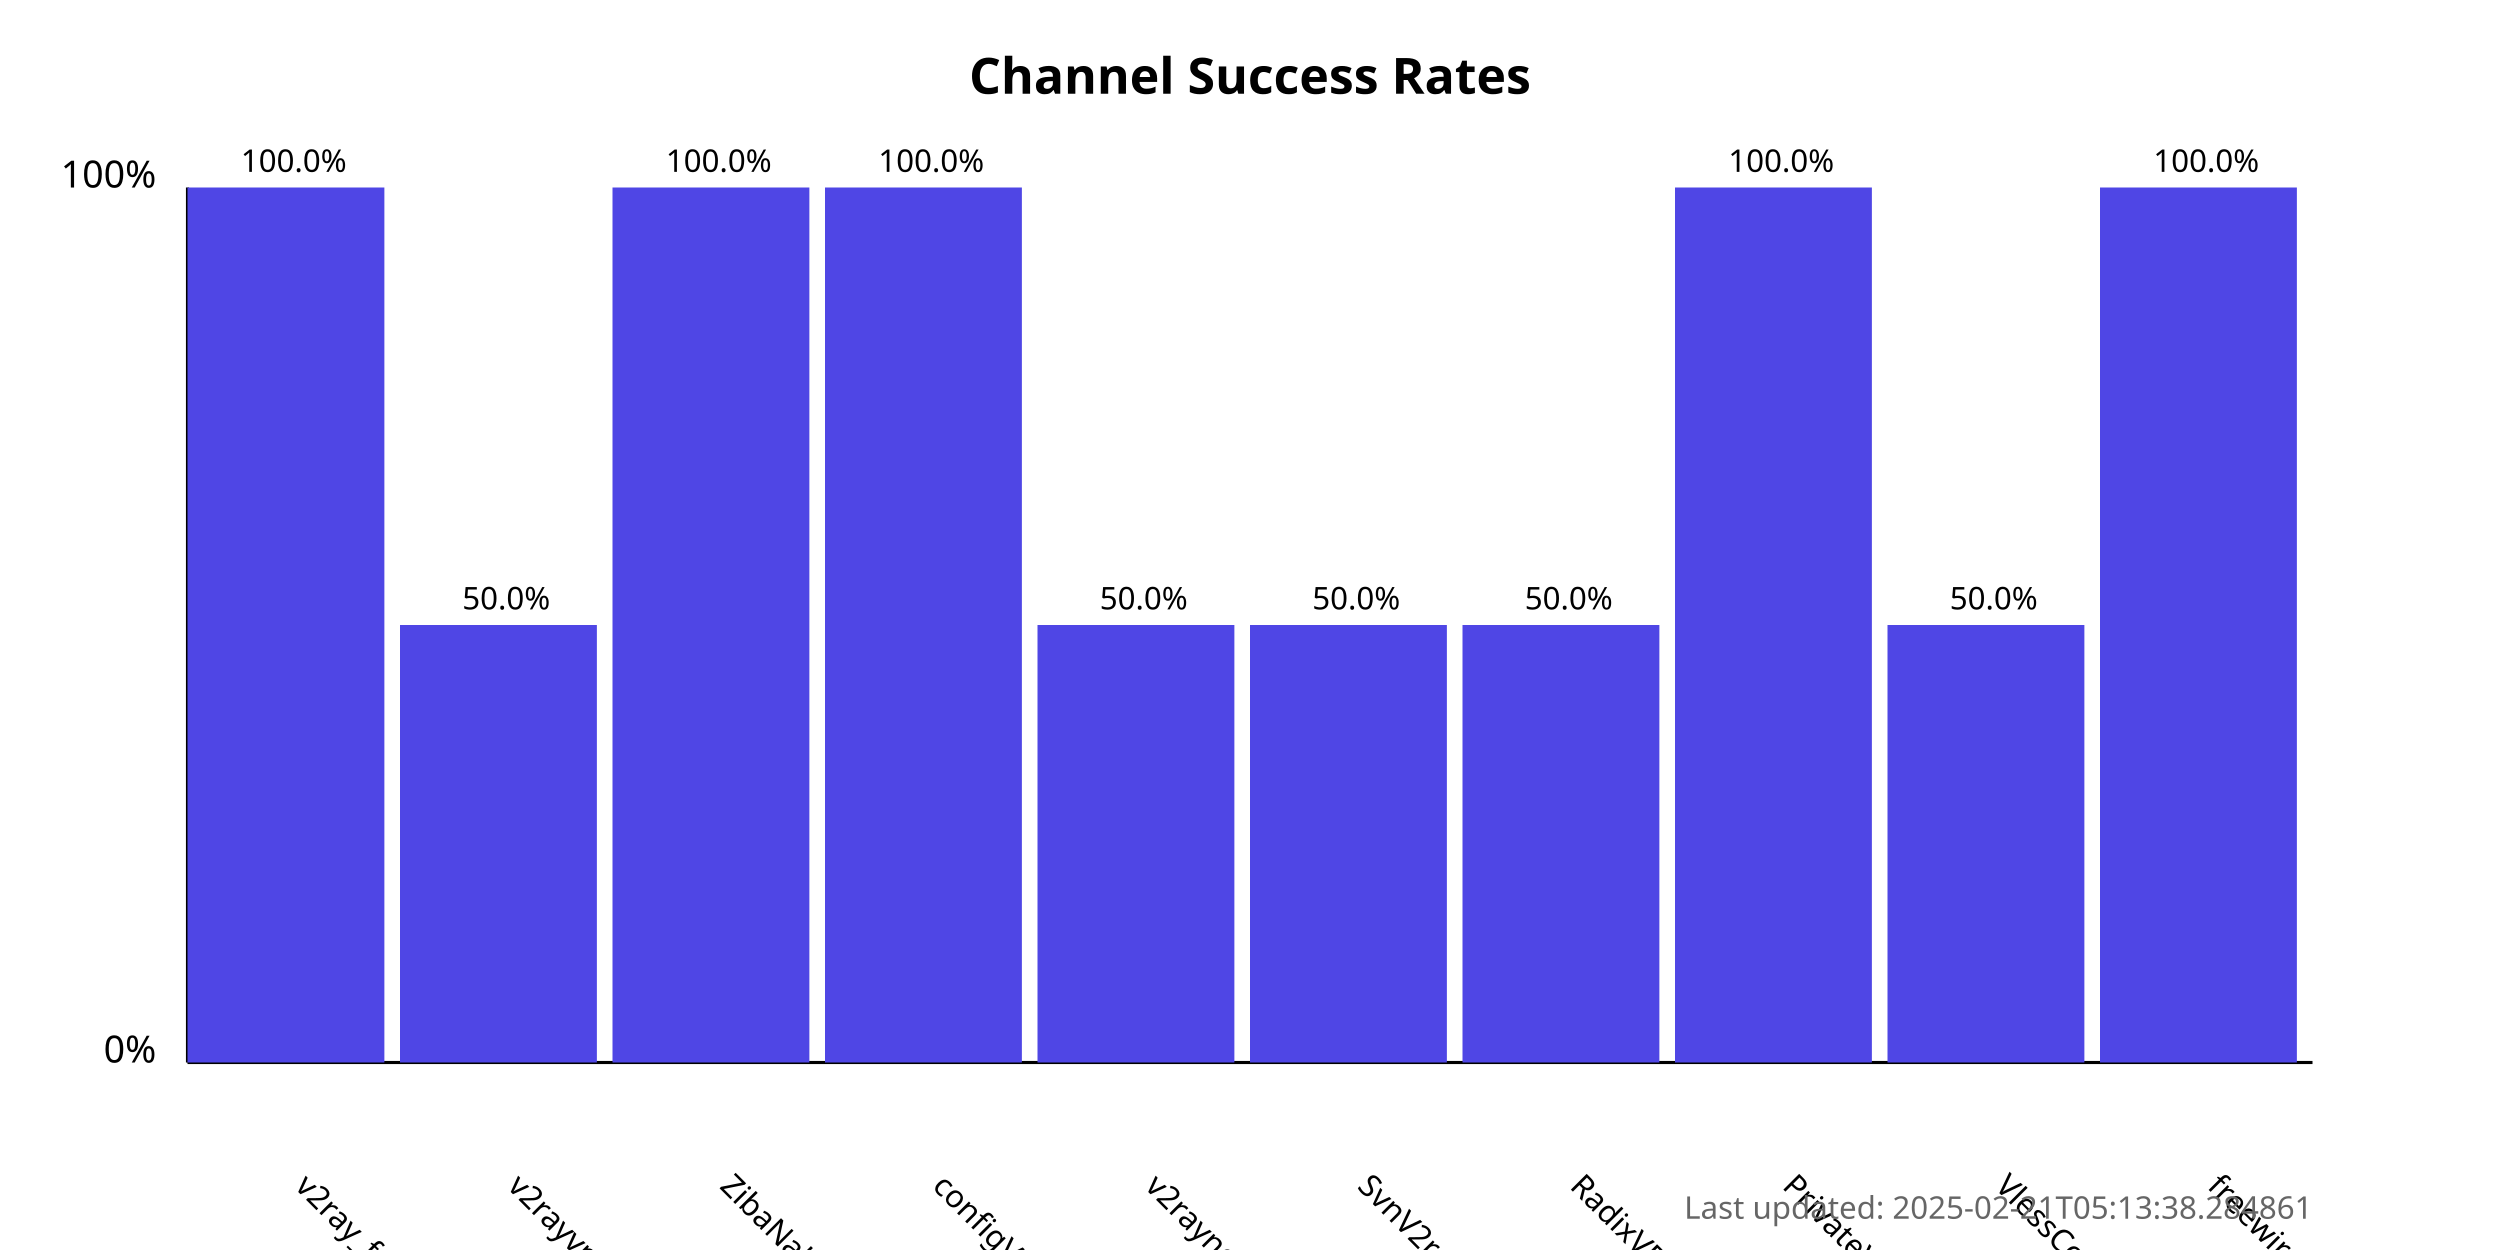
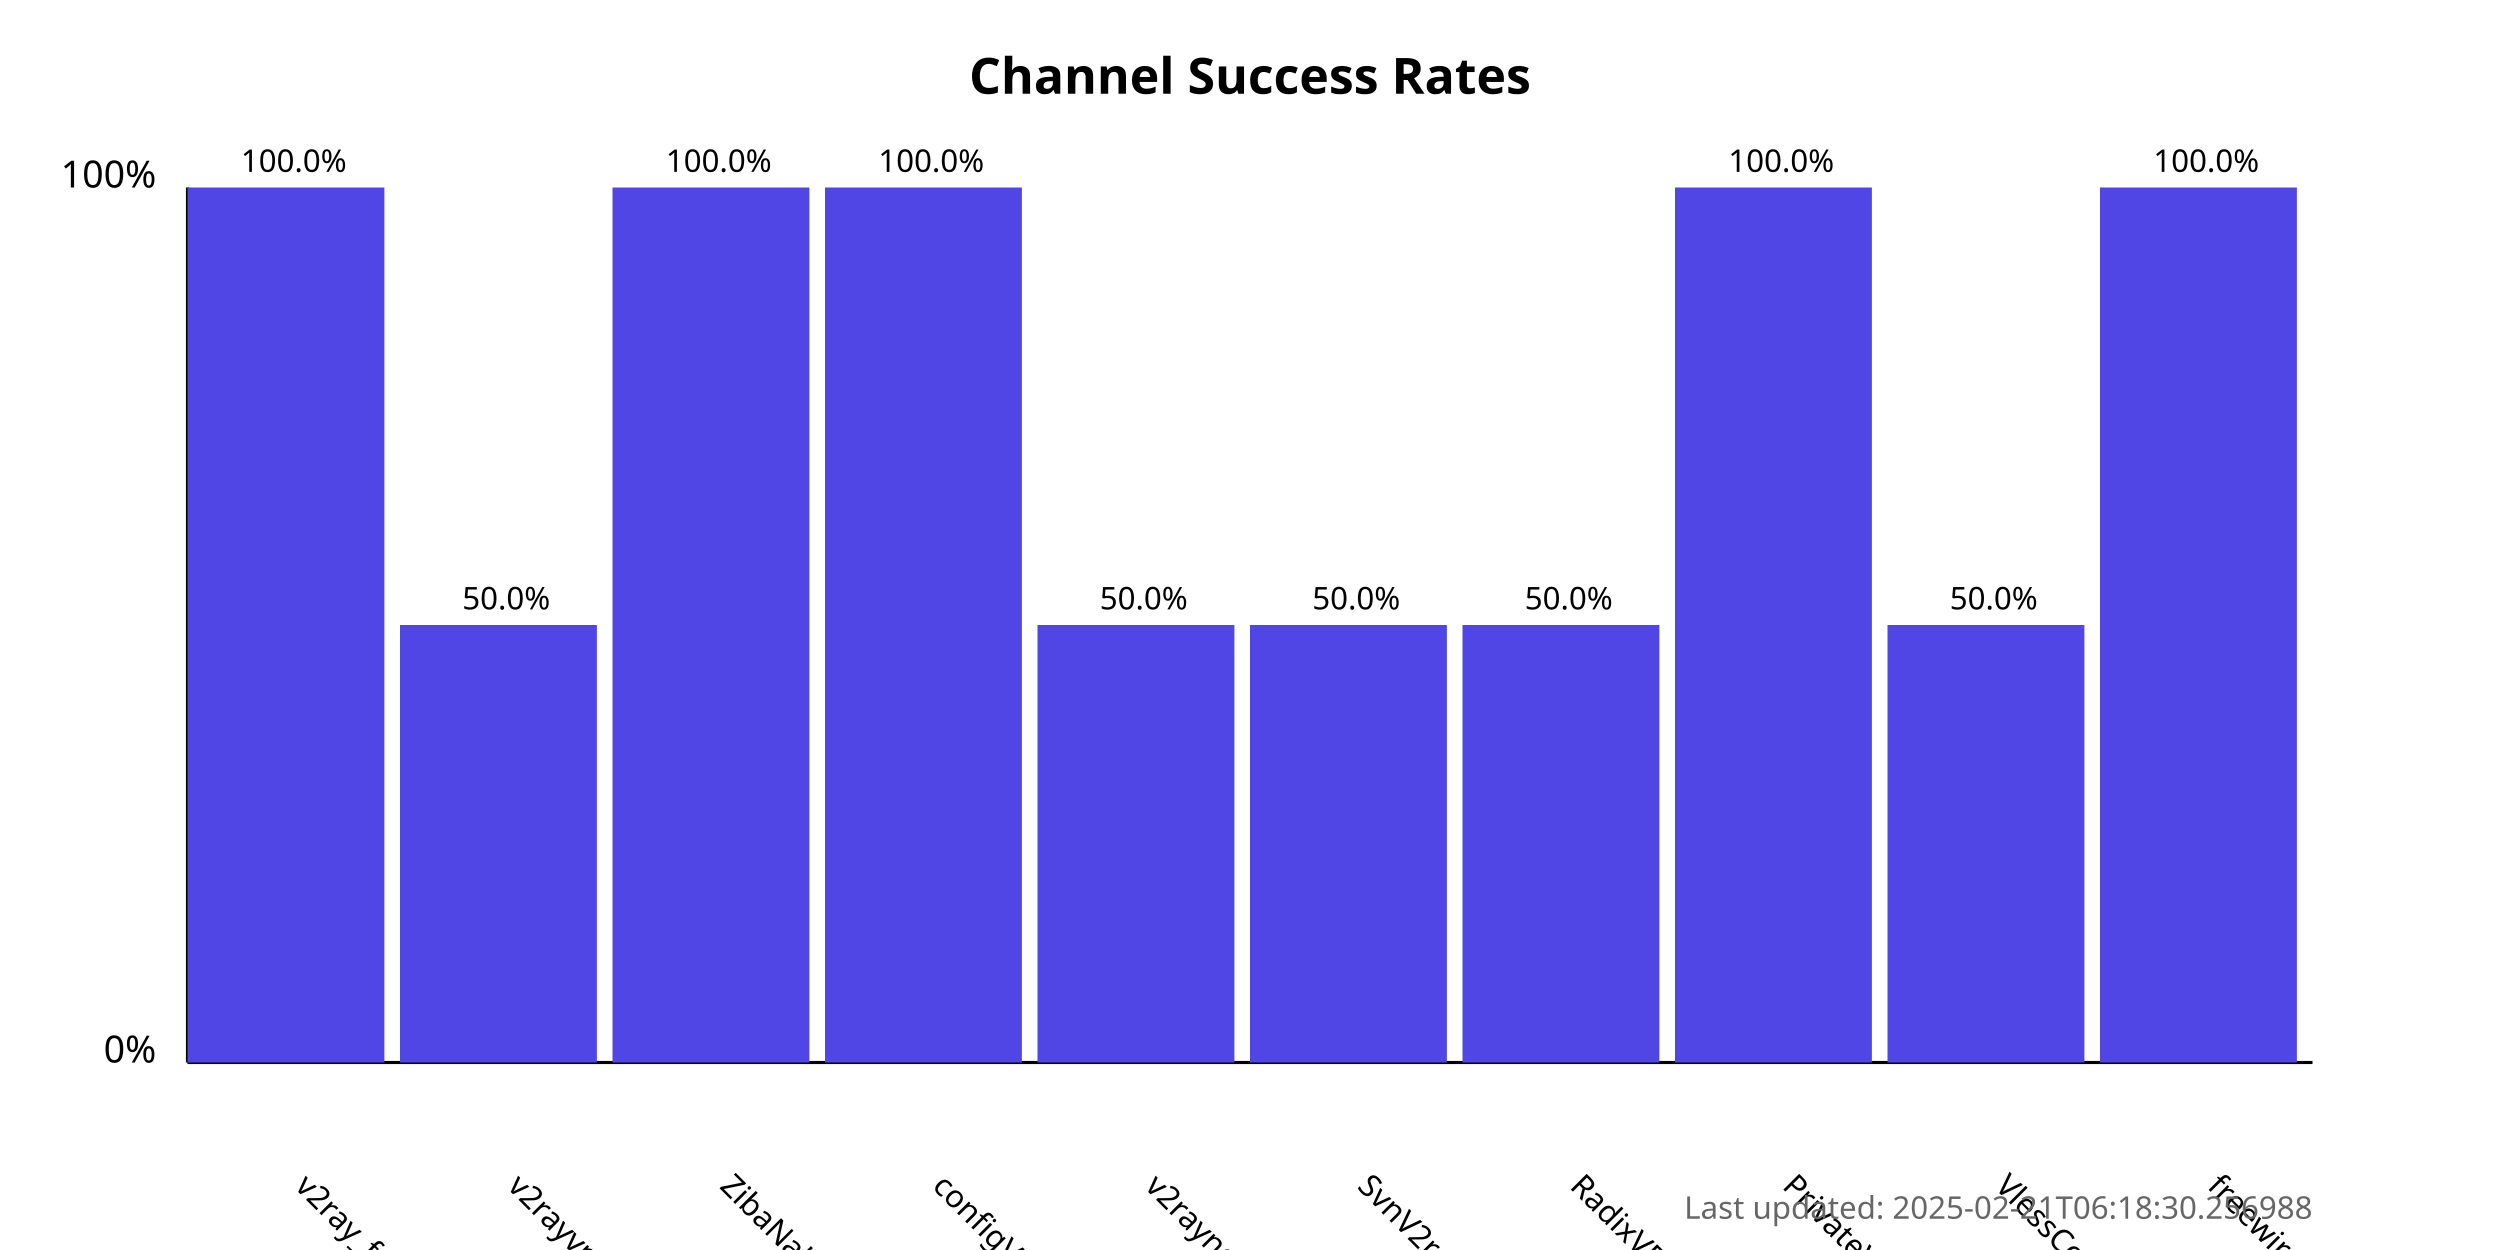
<svg xmlns="http://www.w3.org/2000/svg" width="800" height="400">
  <style>
            .chart-title { font: bold 16px sans-serif; }
            .axis-label { font: 12px sans-serif; }
            .tick-label { font: 10px sans-serif; }
            .bar { fill: #4f46e5; }
            .bar:hover { fill: #6366f1; }
            .timestamp { font: 10px sans-serif; fill: #666; }
        </style>
  <text x="400.0" y="30" text-anchor="middle" class="chart-title">
            Channel Success Rates
        </text>
  <line x1="60" y1="340" x2="60" y2="60" stroke="black" stroke-width="1" />
  <line x1="60" y1="340" x2="740" y2="340" stroke="black" stroke-width="1" />
  <text x="50" y="340" text-anchor="end" class="axis-label">0%</text>
  <text x="50" y="60" text-anchor="end" class="axis-label">100%</text>
  <g>
    <rect x="60" y="60.0" width="63.0" height="280.0" class="bar" />
    <text x="94.0" y="380" transform="rotate(45, 94.0, 380)" text-anchor="start" class="tick-label">
                v2ray_free_conf
            </text>
    <text x="94.0" y="55.0" text-anchor="middle" class="tick-label">
                100.0%
            </text>
  </g>
  <g>
    <rect x="128.0" y="200.0" width="63.0" height="140.0" class="bar" />
    <text x="162.0" y="380" transform="rotate(45, 162.0, 380)" text-anchor="start" class="tick-label">
                v2rayvpno
            </text>
    <text x="162.0" y="195.0" text-anchor="middle" class="tick-label">
                50.0%
            </text>
  </g>
  <g>
    <rect x="196.0" y="60.0" width="63.0" height="280.0" class="bar" />
    <text x="230.0" y="380" transform="rotate(45, 230.0, 380)" text-anchor="start" class="tick-label">
                ZibaNabz
            </text>
    <text x="230.0" y="55.0" text-anchor="middle" class="tick-label">
                100.0%
            </text>
  </g>
  <g>
    <rect x="264.0" y="60.0" width="63.0" height="280.0" class="bar" />
    <text x="298.0" y="380" transform="rotate(45, 298.0, 380)" text-anchor="start" class="tick-label">
                configV2rayForFree
            </text>
    <text x="298.0" y="55.0" text-anchor="middle" class="tick-label">
                100.0%
            </text>
  </g>
  <g>
    <rect x="332.0" y="200.0" width="63.0" height="140.0" class="bar" />
    <text x="366.0" y="380" transform="rotate(45, 366.0, 380)" text-anchor="start" class="tick-label">
                v2rayngvpn
            </text>
    <text x="366.0" y="195.0" text-anchor="middle" class="tick-label">
                50.0%
            </text>
  </g>
  <g>
    <rect x="400.0" y="200.0" width="63.0" height="140.0" class="bar" />
    <text x="434.0" y="380" transform="rotate(45, 434.0, 380)" text-anchor="start" class="tick-label">
                SvnV2ray
            </text>
    <text x="434.0" y="195.0" text-anchor="middle" class="tick-label">
                50.0%
            </text>
  </g>
  <g>
    <rect x="468.0" y="200.0" width="63.0" height="140.0" class="bar" />
    <text x="502.0" y="380" transform="rotate(45, 502.0, 380)" text-anchor="start" class="tick-label">
                RadixVPN
            </text>
    <text x="502.0" y="195.0" text-anchor="middle" class="tick-label">
                50.0%
            </text>
  </g>
  <g>
    <rect x="536.0" y="60.0" width="63.0" height="280.0" class="bar" />
    <text x="570.0" y="380" transform="rotate(45, 570.0, 380)" text-anchor="start" class="tick-label">
                PrivateVPNs
            </text>
    <text x="570.0" y="55.0" text-anchor="middle" class="tick-label">
                100.0%
            </text>
  </g>
  <g>
    <rect x="604.0" y="200.0" width="63.0" height="140.0" class="bar" />
    <text x="638.0" y="380" transform="rotate(45, 638.0, 380)" text-anchor="start" class="tick-label">
                VlessConfig
            </text>
    <text x="638.0" y="195.0" text-anchor="middle" class="tick-label">
                50.0%
            </text>
  </g>
  <g>
    <rect x="672.0" y="60.0" width="63.0" height="280.0" class="bar" />
    <text x="706.0" y="380" transform="rotate(45, 706.0, 380)" text-anchor="start" class="tick-label">
                freewireguard
            </text>
    <text x="706.0" y="55.0" text-anchor="middle" class="tick-label">
                100.0%
            </text>
  </g>
  <text x="740" y="390" text-anchor="end" class="timestamp">
-             Last updated: 2025-02-21T05:13:38.284861
+             Last updated: 2025-02-21T06:18:30.256988
        </text>
</svg>
